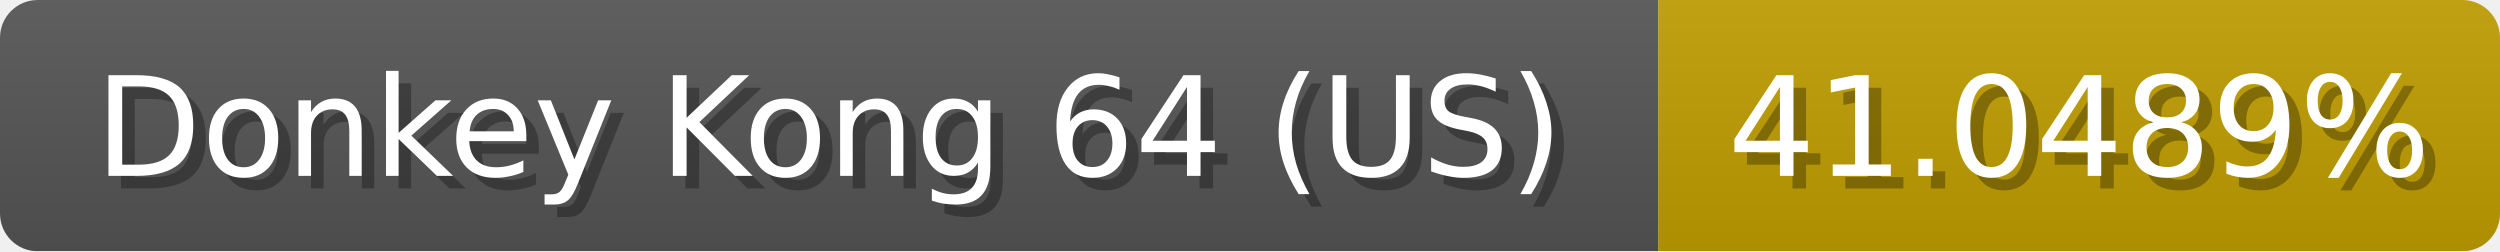
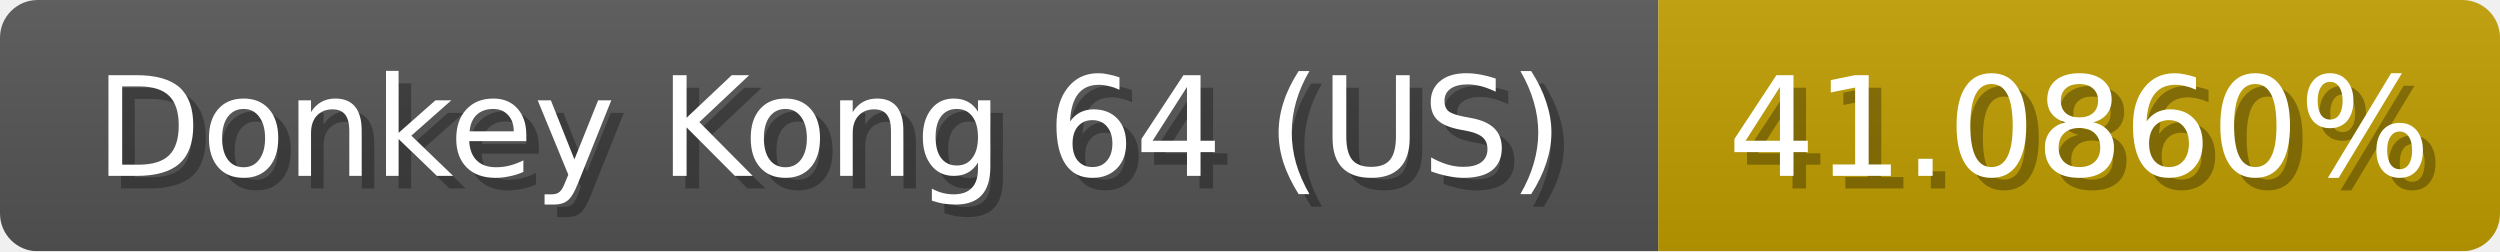
<svg xmlns="http://www.w3.org/2000/svg" width="199" height="20">
  <linearGradient id="b" x2="0" y2="100%">
    <stop offset="0" stop-color="#bbb" stop-opacity=".1" />
    <stop offset="1" stop-opacity=".1" />
  </linearGradient>
  <mask id="anybadge_1">
    <rect width="199" height="20" rx="3" fill="#fff" />
  </mask>
  <g mask="url(#anybadge_1)">
    <path fill="#555" d="M0 0h132v20H0z" />
    <path fill="#c09e00" d="M132 0h67v20H132z" />
    <path fill="url(#b)" d="M0 0h199v20H0z" />
  </g>
  <g fill="#fff" text-anchor="middle" font-family="DejaVu Sans,Verdana,Geneva,sans-serif" font-size="11">
    <text x="67.0" y="15" fill="#010101" fill-opacity=".3">Donkey Kong 64 (US)</text>
    <text x="66.0" y="14">Donkey Kong 64 (US)</text>
  </g>
  <g fill="#fff" text-anchor="middle" font-family="DejaVu Sans,Verdana,Geneva,sans-serif" font-size="11">
-     <text x="166.5" y="15" fill="#010101" fill-opacity=".3">41.0489%</text>
-     <text x="165.5" y="14">41.0489%</text>
+     <text x="166.5" y="15" fill="#010101" fill-opacity=".3">41.0860%</text>
+     <text x="165.5" y="14">41.0860%</text>
  </g>
</svg>
